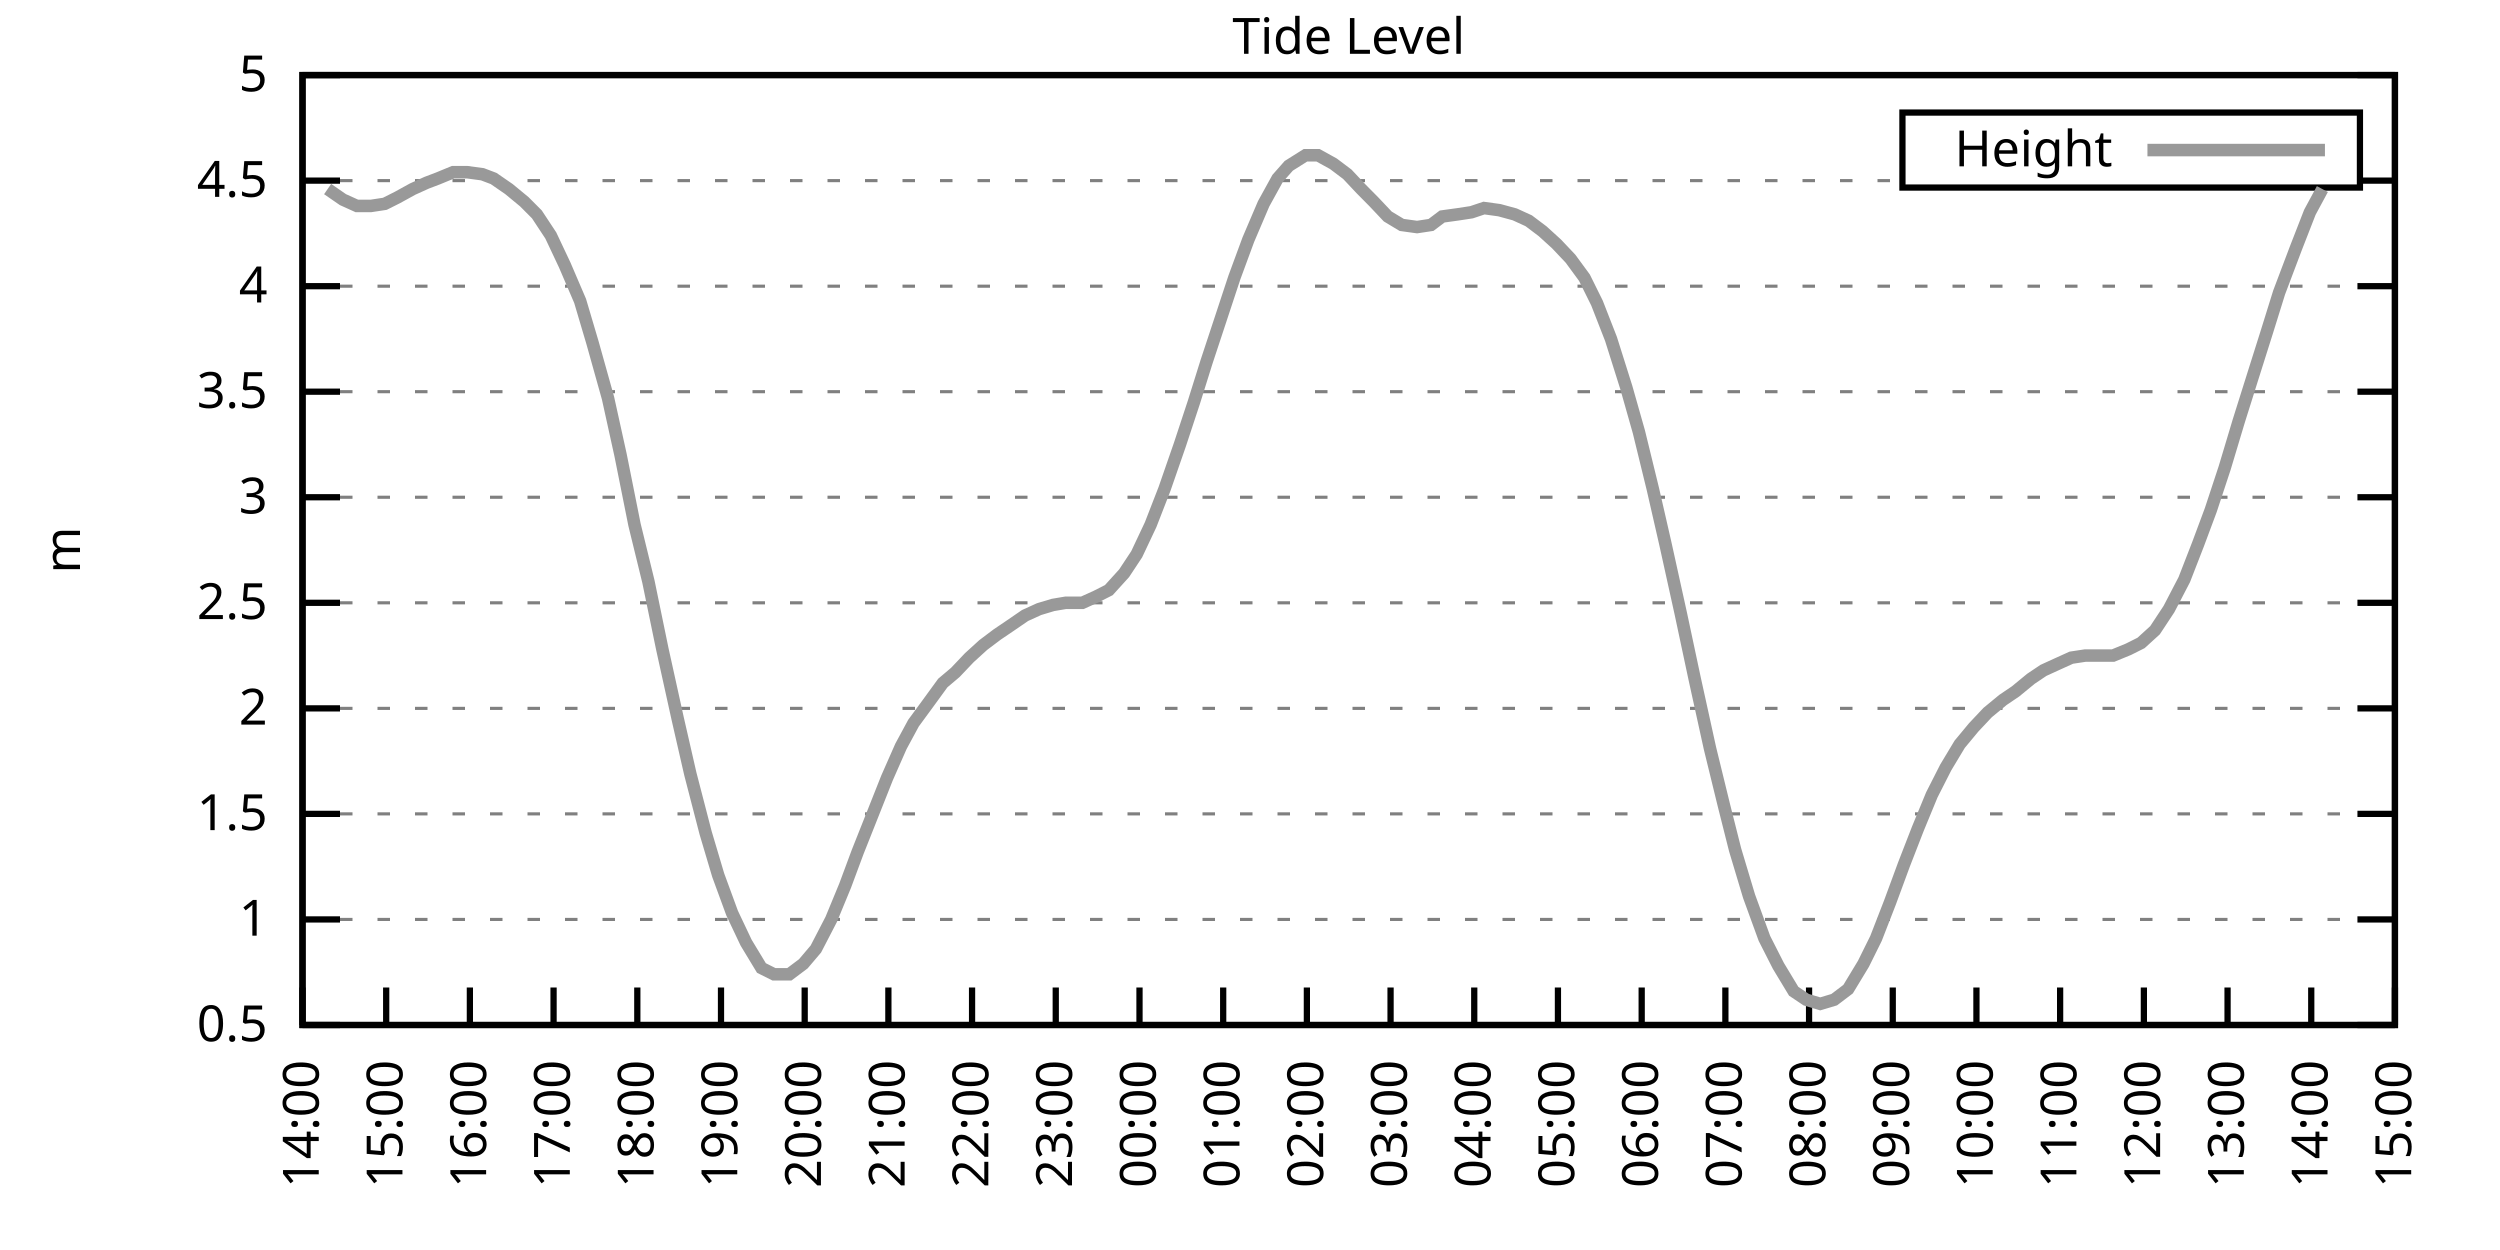
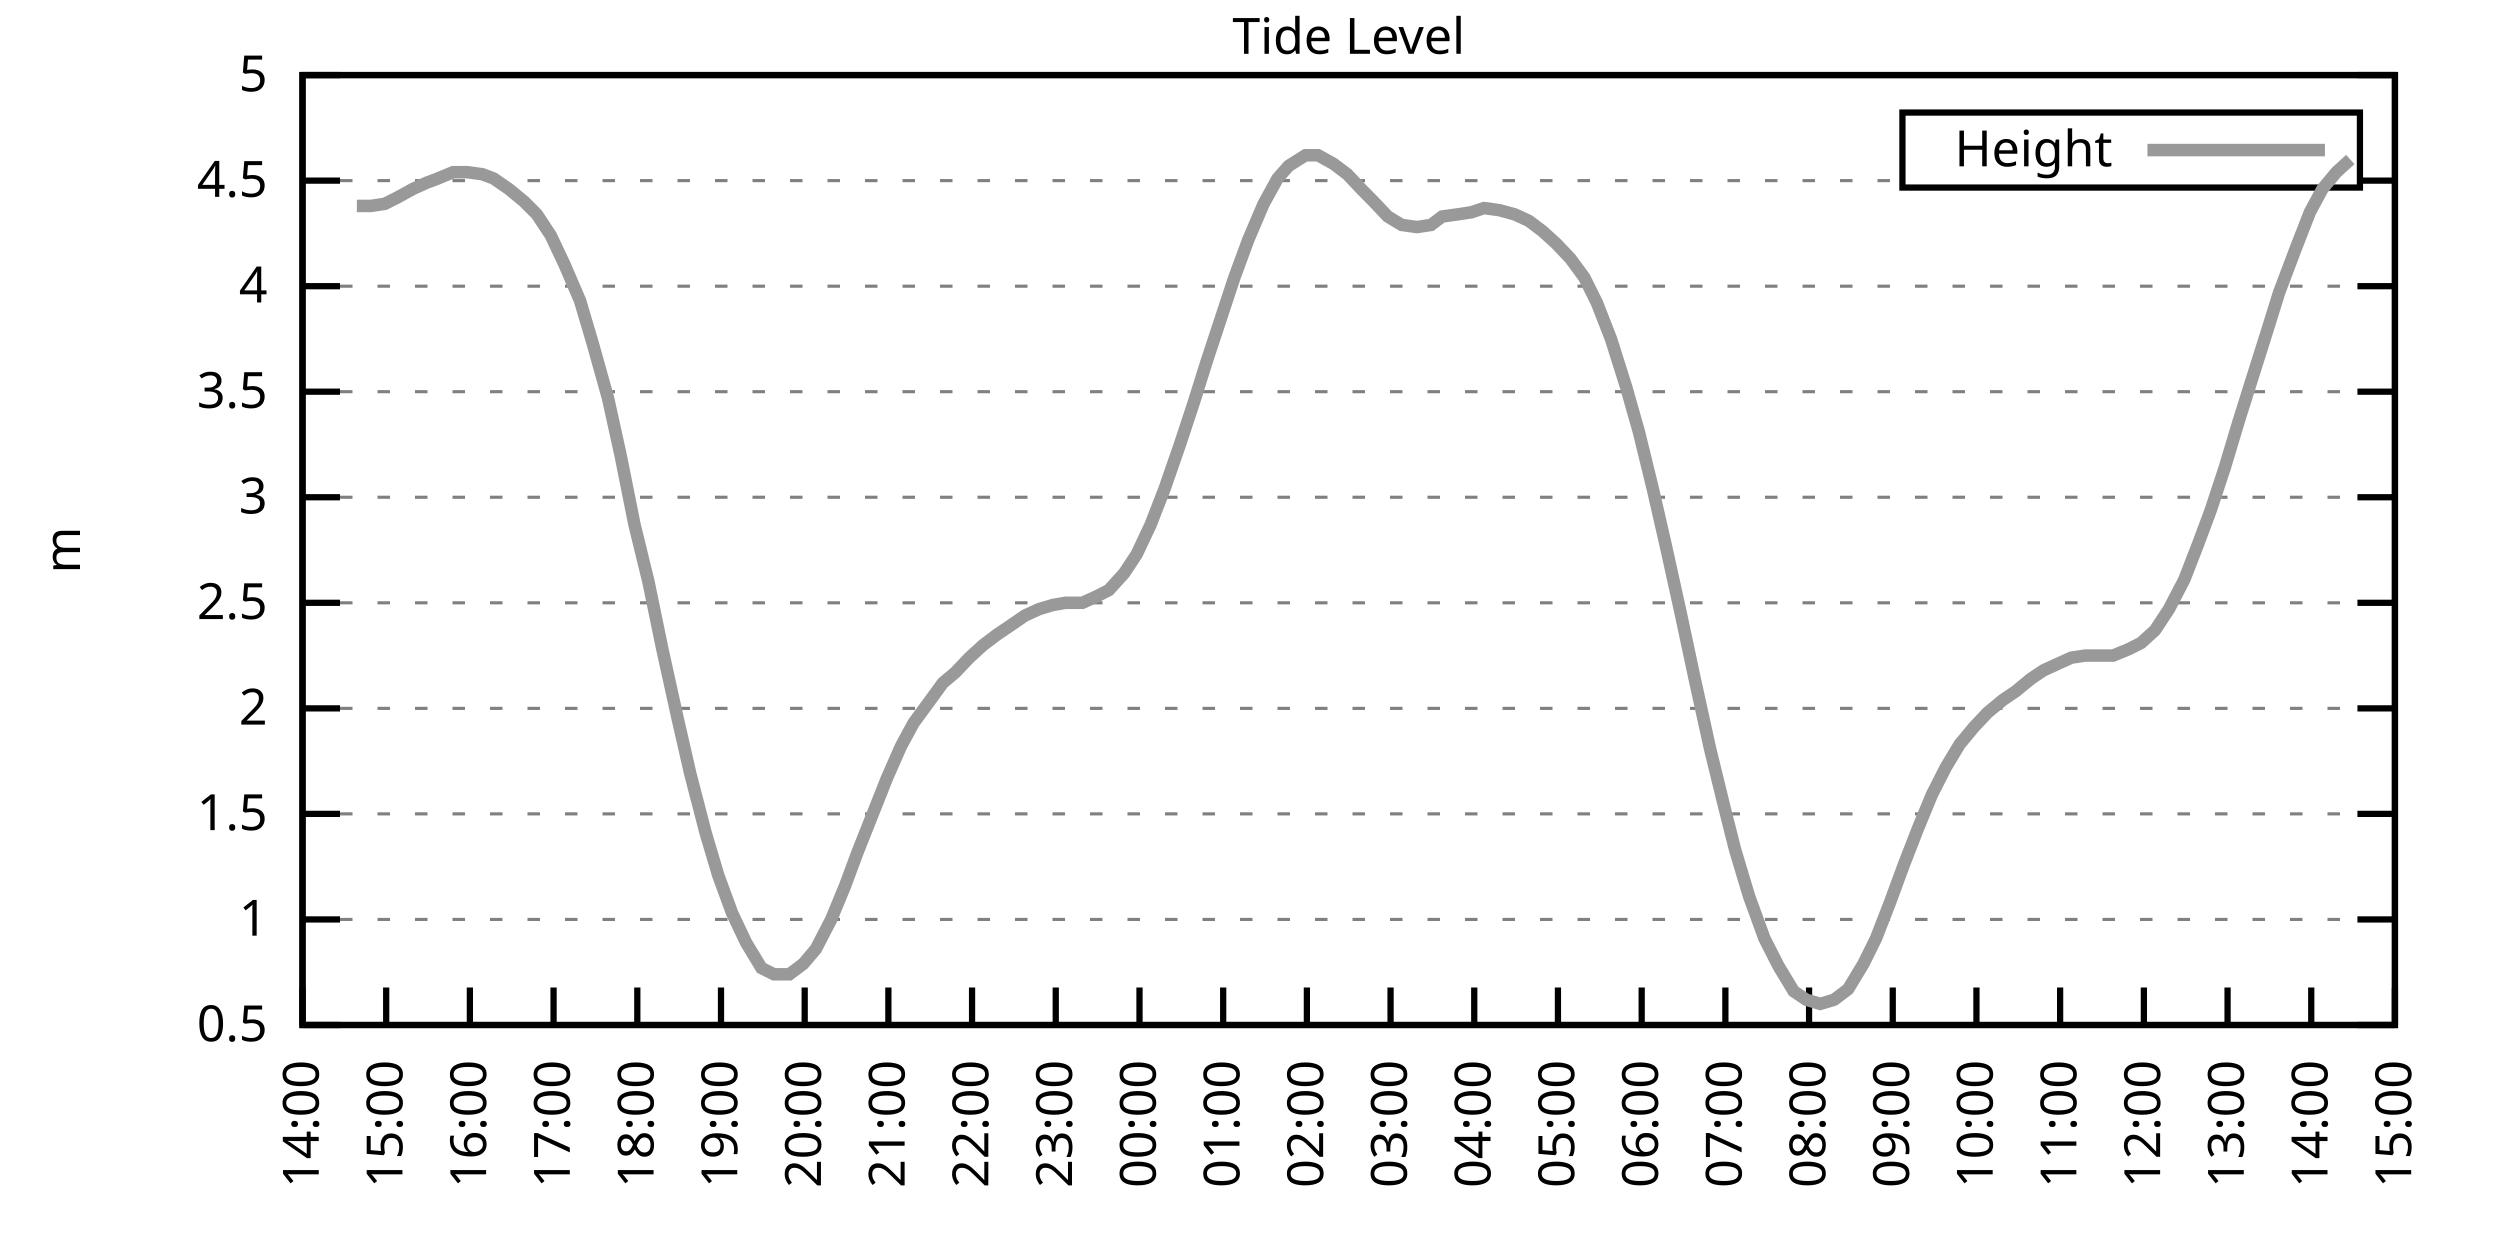
<svg xmlns="http://www.w3.org/2000/svg" xmlns:xlink="http://www.w3.org/1999/xlink" width="400" height="200" viewBox="0 0 400 200">
  <g id="gnuplot_canvas">
    <rect x="0" y="0" width="400" height="200" fill="none" />
    <defs>
      <circle id="gpDot" r="0.5" stroke-width="0.5" stroke="currentColor" />
      <path id="gpPt0" stroke-width="0.333" stroke="currentColor" d="M-1,0 h2 M0,-1 v2" />
      <path id="gpPt1" stroke-width="0.333" stroke="currentColor" d="M-1,-1 L1,1 M1,-1 L-1,1" />
      <path id="gpPt2" stroke-width="0.333" stroke="currentColor" d="M-1,0 L1,0 M0,-1 L0,1 M-1,-1 L1,1 M-1,1 L1,-1" />
      <rect id="gpPt3" stroke-width="0.333" stroke="currentColor" x="-1" y="-1" width="2" height="2" />
      <rect id="gpPt4" stroke-width="0.333" stroke="currentColor" fill="currentColor" x="-1" y="-1" width="2" height="2" />
      <circle id="gpPt5" stroke-width="0.333" stroke="currentColor" cx="0" cy="0" r="1" />
      <use xlink:href="#gpPt5" id="gpPt6" fill="currentColor" stroke="none" />
      <path id="gpPt7" stroke-width="0.333" stroke="currentColor" d="M0,-1.33 L-1.33,0.67 L1.33,0.67 z" />
      <use xlink:href="#gpPt7" id="gpPt8" fill="currentColor" stroke="none" />
      <use xlink:href="#gpPt7" id="gpPt9" stroke="currentColor" transform="rotate(180)" />
      <use xlink:href="#gpPt9" id="gpPt10" fill="currentColor" stroke="none" />
      <use xlink:href="#gpPt3" id="gpPt11" stroke="currentColor" transform="rotate(45)" />
      <use xlink:href="#gpPt11" id="gpPt12" fill="currentColor" stroke="none" />
      <path id="gpPt13" stroke-width="0.333" stroke="currentColor" d="M0,1.330 L1.265,0.411 L0.782,-1.067 L-0.782,-1.076 L-1.265,0.411 z" />
      <use xlink:href="#gpPt13" id="gpPt14" fill="currentColor" stroke="none" />
      <filter id="textbox" filterUnits="objectBoundingBox" x="0" y="0" height="1" width="1">
        <feFlood flood-color="white" flood-opacity="1" result="bgnd" />
        <feComposite in="SourceGraphic" in2="bgnd" operator="atop" />
      </filter>
      <filter id="greybox" filterUnits="objectBoundingBox" x="0" y="0" height="1" width="1">
        <feFlood flood-color="lightgrey" flood-opacity="1" result="grey" />
        <feComposite in="SourceGraphic" in2="grey" operator="atop" />
      </filter>
    </defs>
    <g fill="none" color="white" stroke="currentColor" stroke-width="1.00" stroke-linecap="butt" stroke-linejoin="miter">
</g>
    <g fill="none" color="black" stroke="currentColor" stroke-width="1.00" stroke-linecap="butt" stroke-linejoin="miter">
      <g stroke="none" shape-rendering="crispEdges">
        <polygon fill="rgb(255, 255, 255)" points="48.40,164.00 383.18,164.00 383.18,12.02 48.40,12.02 " />
      </g>
    </g>
    <g fill="none" color="black" stroke="currentColor" stroke-width="1.00" stroke-linecap="butt" stroke-linejoin="miter">
</g>
    <g fill="none" color="black" stroke="black" stroke-width="0.50" stroke-linecap="butt" stroke-linejoin="miter">
</g>
    <g fill="none" color="gray" stroke="currentColor" stroke-width="0.50" stroke-linecap="butt" stroke-linejoin="miter">
      <path stroke="gray" stroke-dasharray="2,4" class="gridline" d="M48.40,164.00 L383.19,164.00  " />
    </g>
    <g fill="none" color="gray" stroke="gray" stroke-width="1.00" stroke-linecap="butt" stroke-linejoin="miter">
</g>
    <g fill="none" color="black" stroke="currentColor" stroke-width="1.00" stroke-linecap="butt" stroke-linejoin="miter">
      <path stroke="black" d="M48.40,164.00 L54.40,164.00 M383.19,164.00 L377.19,164.00  " />
      <g transform="translate(42.80,166.60)" stroke="none" fill="black" font-family="Sans" font-size="8.00" text-anchor="end">
        <text>
          <tspan font-family="Sans"> 0.5</tspan>
        </text>
      </g>
    </g>
    <g fill="none" color="black" stroke="currentColor" stroke-width="1.00" stroke-linecap="butt" stroke-linejoin="miter">
</g>
    <g fill="none" color="black" stroke="black" stroke-width="0.50" stroke-linecap="butt" stroke-linejoin="miter">
</g>
    <g fill="none" color="gray" stroke="currentColor" stroke-width="0.50" stroke-linecap="butt" stroke-linejoin="miter">
      <path stroke="gray" stroke-dasharray="2,4" class="gridline" d="M48.40,147.11 L383.19,147.11  " />
    </g>
    <g fill="none" color="gray" stroke="gray" stroke-width="1.00" stroke-linecap="butt" stroke-linejoin="miter">
</g>
    <g fill="none" color="black" stroke="currentColor" stroke-width="1.00" stroke-linecap="butt" stroke-linejoin="miter">
      <path stroke="black" d="M48.40,147.11 L54.40,147.11 M383.19,147.11 L377.19,147.11  " />
      <g transform="translate(42.80,149.71)" stroke="none" fill="black" font-family="Sans" font-size="8.00" text-anchor="end">
        <text>
          <tspan font-family="Sans"> 1</tspan>
        </text>
      </g>
    </g>
    <g fill="none" color="black" stroke="currentColor" stroke-width="1.00" stroke-linecap="butt" stroke-linejoin="miter">
</g>
    <g fill="none" color="black" stroke="black" stroke-width="0.50" stroke-linecap="butt" stroke-linejoin="miter">
</g>
    <g fill="none" color="gray" stroke="currentColor" stroke-width="0.50" stroke-linecap="butt" stroke-linejoin="miter">
      <path stroke="gray" stroke-dasharray="2,4" class="gridline" d="M48.40,130.22 L383.19,130.22  " />
    </g>
    <g fill="none" color="gray" stroke="gray" stroke-width="1.00" stroke-linecap="butt" stroke-linejoin="miter">
</g>
    <g fill="none" color="black" stroke="currentColor" stroke-width="1.00" stroke-linecap="butt" stroke-linejoin="miter">
      <path stroke="black" d="M48.40,130.22 L54.40,130.22 M383.19,130.22 L377.19,130.22  " />
      <g transform="translate(42.80,132.82)" stroke="none" fill="black" font-family="Sans" font-size="8.00" text-anchor="end">
        <text>
          <tspan font-family="Sans"> 1.5</tspan>
        </text>
      </g>
    </g>
    <g fill="none" color="black" stroke="currentColor" stroke-width="1.00" stroke-linecap="butt" stroke-linejoin="miter">
</g>
    <g fill="none" color="black" stroke="black" stroke-width="0.50" stroke-linecap="butt" stroke-linejoin="miter">
</g>
    <g fill="none" color="gray" stroke="currentColor" stroke-width="0.50" stroke-linecap="butt" stroke-linejoin="miter">
      <path stroke="gray" stroke-dasharray="2,4" class="gridline" d="M48.40,113.34 L383.19,113.34  " />
    </g>
    <g fill="none" color="gray" stroke="gray" stroke-width="1.00" stroke-linecap="butt" stroke-linejoin="miter">
</g>
    <g fill="none" color="black" stroke="currentColor" stroke-width="1.00" stroke-linecap="butt" stroke-linejoin="miter">
      <path stroke="black" d="M48.40,113.34 L54.40,113.34 M383.19,113.34 L377.19,113.34  " />
      <g transform="translate(42.80,115.94)" stroke="none" fill="black" font-family="Sans" font-size="8.00" text-anchor="end">
        <text>
          <tspan font-family="Sans"> 2</tspan>
        </text>
      </g>
    </g>
    <g fill="none" color="black" stroke="currentColor" stroke-width="1.00" stroke-linecap="butt" stroke-linejoin="miter">
</g>
    <g fill="none" color="black" stroke="black" stroke-width="0.50" stroke-linecap="butt" stroke-linejoin="miter">
</g>
    <g fill="none" color="gray" stroke="currentColor" stroke-width="0.50" stroke-linecap="butt" stroke-linejoin="miter">
      <path stroke="gray" stroke-dasharray="2,4" class="gridline" d="M48.40,96.45 L383.19,96.45  " />
    </g>
    <g fill="none" color="gray" stroke="gray" stroke-width="1.00" stroke-linecap="butt" stroke-linejoin="miter">
</g>
    <g fill="none" color="black" stroke="currentColor" stroke-width="1.00" stroke-linecap="butt" stroke-linejoin="miter">
      <path stroke="black" d="M48.40,96.45 L54.40,96.45 M383.19,96.45 L377.19,96.45  " />
      <g transform="translate(42.80,99.05)" stroke="none" fill="black" font-family="Sans" font-size="8.00" text-anchor="end">
        <text>
          <tspan font-family="Sans"> 2.5</tspan>
        </text>
      </g>
    </g>
    <g fill="none" color="black" stroke="currentColor" stroke-width="1.00" stroke-linecap="butt" stroke-linejoin="miter">
</g>
    <g fill="none" color="black" stroke="black" stroke-width="0.50" stroke-linecap="butt" stroke-linejoin="miter">
</g>
    <g fill="none" color="gray" stroke="currentColor" stroke-width="0.50" stroke-linecap="butt" stroke-linejoin="miter">
      <path stroke="gray" stroke-dasharray="2,4" class="gridline" d="M48.40,79.56 L383.19,79.56  " />
    </g>
    <g fill="none" color="gray" stroke="gray" stroke-width="1.00" stroke-linecap="butt" stroke-linejoin="miter">
</g>
    <g fill="none" color="black" stroke="currentColor" stroke-width="1.00" stroke-linecap="butt" stroke-linejoin="miter">
      <path stroke="black" d="M48.40,79.56 L54.40,79.56 M383.19,79.56 L377.19,79.56  " />
      <g transform="translate(42.80,82.16)" stroke="none" fill="black" font-family="Sans" font-size="8.00" text-anchor="end">
        <text>
          <tspan font-family="Sans"> 3</tspan>
        </text>
      </g>
    </g>
    <g fill="none" color="black" stroke="currentColor" stroke-width="1.00" stroke-linecap="butt" stroke-linejoin="miter">
</g>
    <g fill="none" color="black" stroke="black" stroke-width="0.50" stroke-linecap="butt" stroke-linejoin="miter">
</g>
    <g fill="none" color="gray" stroke="currentColor" stroke-width="0.50" stroke-linecap="butt" stroke-linejoin="miter">
      <path stroke="gray" stroke-dasharray="2,4" class="gridline" d="M48.40,62.67 L383.19,62.67  " />
    </g>
    <g fill="none" color="gray" stroke="gray" stroke-width="1.00" stroke-linecap="butt" stroke-linejoin="miter">
</g>
    <g fill="none" color="black" stroke="currentColor" stroke-width="1.00" stroke-linecap="butt" stroke-linejoin="miter">
      <path stroke="black" d="M48.40,62.67 L54.40,62.67 M383.19,62.67 L377.19,62.67  " />
      <g transform="translate(42.80,65.27)" stroke="none" fill="black" font-family="Sans" font-size="8.00" text-anchor="end">
        <text>
          <tspan font-family="Sans"> 3.5</tspan>
        </text>
      </g>
    </g>
    <g fill="none" color="black" stroke="currentColor" stroke-width="1.00" stroke-linecap="butt" stroke-linejoin="miter">
</g>
    <g fill="none" color="black" stroke="black" stroke-width="0.50" stroke-linecap="butt" stroke-linejoin="miter">
</g>
    <g fill="none" color="gray" stroke="currentColor" stroke-width="0.50" stroke-linecap="butt" stroke-linejoin="miter">
      <path stroke="gray" stroke-dasharray="2,4" class="gridline" d="M48.40,45.79 L383.19,45.79  " />
    </g>
    <g fill="none" color="gray" stroke="gray" stroke-width="1.00" stroke-linecap="butt" stroke-linejoin="miter">
</g>
    <g fill="none" color="black" stroke="currentColor" stroke-width="1.00" stroke-linecap="butt" stroke-linejoin="miter">
      <path stroke="black" d="M48.40,45.79 L54.40,45.79 M383.19,45.79 L377.19,45.79  " />
      <g transform="translate(42.80,48.39)" stroke="none" fill="black" font-family="Sans" font-size="8.00" text-anchor="end">
        <text>
          <tspan font-family="Sans"> 4</tspan>
        </text>
      </g>
    </g>
    <g fill="none" color="black" stroke="currentColor" stroke-width="1.00" stroke-linecap="butt" stroke-linejoin="miter">
</g>
    <g fill="none" color="black" stroke="black" stroke-width="0.50" stroke-linecap="butt" stroke-linejoin="miter">
</g>
    <g fill="none" color="gray" stroke="currentColor" stroke-width="0.50" stroke-linecap="butt" stroke-linejoin="miter">
      <path stroke="gray" stroke-dasharray="2,4" class="gridline" d="M48.40,28.90 L304.39,28.90 M377.59,28.90 L383.19,28.90  " />
    </g>
    <g fill="none" color="gray" stroke="gray" stroke-width="1.00" stroke-linecap="butt" stroke-linejoin="miter">
</g>
    <g fill="none" color="black" stroke="currentColor" stroke-width="1.00" stroke-linecap="butt" stroke-linejoin="miter">
      <path stroke="black" d="M48.40,28.90 L54.40,28.90 M383.19,28.90 L377.19,28.90  " />
      <g transform="translate(42.80,31.50)" stroke="none" fill="black" font-family="Sans" font-size="8.00" text-anchor="end">
        <text>
          <tspan font-family="Sans"> 4.5</tspan>
        </text>
      </g>
    </g>
    <g fill="none" color="black" stroke="currentColor" stroke-width="1.00" stroke-linecap="butt" stroke-linejoin="miter">
</g>
    <g fill="none" color="black" stroke="black" stroke-width="0.50" stroke-linecap="butt" stroke-linejoin="miter">
</g>
    <g fill="none" color="gray" stroke="currentColor" stroke-width="0.50" stroke-linecap="butt" stroke-linejoin="miter">
      <path stroke="gray" stroke-dasharray="2,4" class="gridline" d="M48.40,12.01 L383.19,12.01  " />
    </g>
    <g fill="none" color="gray" stroke="gray" stroke-width="1.00" stroke-linecap="butt" stroke-linejoin="miter">
</g>
    <g fill="none" color="black" stroke="currentColor" stroke-width="1.00" stroke-linecap="butt" stroke-linejoin="miter">
      <path stroke="black" d="M48.40,12.01 L54.40,12.01 M383.19,12.01 L377.19,12.01  " />
      <g transform="translate(42.80,14.61)" stroke="none" fill="black" font-family="Sans" font-size="8.00" text-anchor="end">
        <text>
          <tspan font-family="Sans"> 5</tspan>
        </text>
      </g>
    </g>
    <g fill="none" color="black" stroke="currentColor" stroke-width="1.00" stroke-linecap="butt" stroke-linejoin="miter">
      <path stroke="black" d="M48.40,164.00 L48.40,158.00  " />
      <g transform="translate(51.00,169.60) rotate(270.00)" stroke="none" fill="black" font-family="Sans" font-size="8.00" text-anchor="end">
        <text>
          <tspan font-family="Sans">14:00</tspan>
        </text>
      </g>
    </g>
    <g fill="none" color="black" stroke="currentColor" stroke-width="1.00" stroke-linecap="butt" stroke-linejoin="miter">
      <path stroke="black" d="M61.79,164.00 L61.79,158.00  " />
      <g transform="translate(64.39,169.60) rotate(270.00)" stroke="none" fill="black" font-family="Sans" font-size="8.00" text-anchor="end">
        <text>
          <tspan font-family="Sans">15:00</tspan>
        </text>
      </g>
    </g>
    <g fill="none" color="black" stroke="currentColor" stroke-width="1.00" stroke-linecap="butt" stroke-linejoin="miter">
      <path stroke="black" d="M75.18,164.00 L75.18,158.00  " />
      <g transform="translate(77.78,169.60) rotate(270.00)" stroke="none" fill="black" font-family="Sans" font-size="8.00" text-anchor="end">
        <text>
          <tspan font-family="Sans">16:00</tspan>
        </text>
      </g>
    </g>
    <g fill="none" color="black" stroke="currentColor" stroke-width="1.00" stroke-linecap="butt" stroke-linejoin="miter">
      <path stroke="black" d="M88.57,164.00 L88.57,158.00  " />
      <g transform="translate(91.17,169.60) rotate(270.00)" stroke="none" fill="black" font-family="Sans" font-size="8.00" text-anchor="end">
        <text>
          <tspan font-family="Sans">17:00</tspan>
        </text>
      </g>
    </g>
    <g fill="none" color="black" stroke="currentColor" stroke-width="1.00" stroke-linecap="butt" stroke-linejoin="miter">
      <path stroke="black" d="M101.97,164.00 L101.97,158.00  " />
      <g transform="translate(104.57,169.60) rotate(270.00)" stroke="none" fill="black" font-family="Sans" font-size="8.00" text-anchor="end">
        <text>
          <tspan font-family="Sans">18:00</tspan>
        </text>
      </g>
    </g>
    <g fill="none" color="black" stroke="currentColor" stroke-width="1.00" stroke-linecap="butt" stroke-linejoin="miter">
      <path stroke="black" d="M115.36,164.00 L115.36,158.00  " />
      <g transform="translate(117.96,169.60) rotate(270.00)" stroke="none" fill="black" font-family="Sans" font-size="8.00" text-anchor="end">
        <text>
          <tspan font-family="Sans">19:00</tspan>
        </text>
      </g>
    </g>
    <g fill="none" color="black" stroke="currentColor" stroke-width="1.00" stroke-linecap="butt" stroke-linejoin="miter">
      <path stroke="black" d="M128.75,164.00 L128.75,158.00  " />
      <g transform="translate(131.35,169.60) rotate(270.00)" stroke="none" fill="black" font-family="Sans" font-size="8.00" text-anchor="end">
        <text>
          <tspan font-family="Sans">20:00</tspan>
        </text>
      </g>
    </g>
    <g fill="none" color="black" stroke="currentColor" stroke-width="1.00" stroke-linecap="butt" stroke-linejoin="miter">
      <path stroke="black" d="M142.14,164.00 L142.14,158.00  " />
      <g transform="translate(144.74,169.60) rotate(270.00)" stroke="none" fill="black" font-family="Sans" font-size="8.00" text-anchor="end">
        <text>
          <tspan font-family="Sans">21:00</tspan>
        </text>
      </g>
    </g>
    <g fill="none" color="black" stroke="currentColor" stroke-width="1.00" stroke-linecap="butt" stroke-linejoin="miter">
      <path stroke="black" d="M155.53,164.00 L155.53,158.00  " />
      <g transform="translate(158.13,169.60) rotate(270.00)" stroke="none" fill="black" font-family="Sans" font-size="8.00" text-anchor="end">
        <text>
          <tspan font-family="Sans">22:00</tspan>
        </text>
      </g>
    </g>
    <g fill="none" color="black" stroke="currentColor" stroke-width="1.00" stroke-linecap="butt" stroke-linejoin="miter">
      <path stroke="black" d="M168.92,164.00 L168.92,158.00  " />
      <g transform="translate(171.52,169.60) rotate(270.00)" stroke="none" fill="black" font-family="Sans" font-size="8.00" text-anchor="end">
        <text>
          <tspan font-family="Sans">23:00</tspan>
        </text>
      </g>
    </g>
    <g fill="none" color="black" stroke="currentColor" stroke-width="1.00" stroke-linecap="butt" stroke-linejoin="miter">
      <path stroke="black" d="M182.32,164.00 L182.32,158.00  " />
      <g transform="translate(184.92,169.60) rotate(270.00)" stroke="none" fill="black" font-family="Sans" font-size="8.00" text-anchor="end">
        <text>
          <tspan font-family="Sans">00:00</tspan>
        </text>
      </g>
    </g>
    <g fill="none" color="black" stroke="currentColor" stroke-width="1.00" stroke-linecap="butt" stroke-linejoin="miter">
      <path stroke="black" d="M195.71,164.00 L195.71,158.00  " />
      <g transform="translate(198.31,169.60) rotate(270.00)" stroke="none" fill="black" font-family="Sans" font-size="8.00" text-anchor="end">
        <text>
          <tspan font-family="Sans">01:00</tspan>
        </text>
      </g>
    </g>
    <g fill="none" color="black" stroke="currentColor" stroke-width="1.00" stroke-linecap="butt" stroke-linejoin="miter">
      <path stroke="black" d="M209.10,164.00 L209.10,158.00  " />
      <g transform="translate(211.70,169.60) rotate(270.00)" stroke="none" fill="black" font-family="Sans" font-size="8.00" text-anchor="end">
        <text>
          <tspan font-family="Sans">02:00</tspan>
        </text>
      </g>
    </g>
    <g fill="none" color="black" stroke="currentColor" stroke-width="1.00" stroke-linecap="butt" stroke-linejoin="miter">
      <path stroke="black" d="M222.49,164.00 L222.49,158.00  " />
      <g transform="translate(225.09,169.60) rotate(270.00)" stroke="none" fill="black" font-family="Sans" font-size="8.00" text-anchor="end">
        <text>
          <tspan font-family="Sans">03:00</tspan>
        </text>
      </g>
    </g>
    <g fill="none" color="black" stroke="currentColor" stroke-width="1.00" stroke-linecap="butt" stroke-linejoin="miter">
      <path stroke="black" d="M235.88,164.00 L235.88,158.00  " />
      <g transform="translate(238.48,169.60) rotate(270.00)" stroke="none" fill="black" font-family="Sans" font-size="8.00" text-anchor="end">
        <text>
          <tspan font-family="Sans">04:00</tspan>
        </text>
      </g>
    </g>
    <g fill="none" color="black" stroke="currentColor" stroke-width="1.00" stroke-linecap="butt" stroke-linejoin="miter">
      <path stroke="black" d="M249.27,164.00 L249.27,158.00  " />
      <g transform="translate(251.87,169.60) rotate(270.00)" stroke="none" fill="black" font-family="Sans" font-size="8.00" text-anchor="end">
        <text>
          <tspan font-family="Sans">05:00</tspan>
        </text>
      </g>
    </g>
    <g fill="none" color="black" stroke="currentColor" stroke-width="1.00" stroke-linecap="butt" stroke-linejoin="miter">
      <path stroke="black" d="M262.67,164.00 L262.67,158.00  " />
      <g transform="translate(265.27,169.60) rotate(270.00)" stroke="none" fill="black" font-family="Sans" font-size="8.00" text-anchor="end">
        <text>
          <tspan font-family="Sans">06:00</tspan>
        </text>
      </g>
    </g>
    <g fill="none" color="black" stroke="currentColor" stroke-width="1.00" stroke-linecap="butt" stroke-linejoin="miter">
      <path stroke="black" d="M276.06,164.00 L276.06,158.00  " />
      <g transform="translate(278.66,169.60) rotate(270.00)" stroke="none" fill="black" font-family="Sans" font-size="8.00" text-anchor="end">
        <text>
          <tspan font-family="Sans">07:00</tspan>
        </text>
      </g>
    </g>
    <g fill="none" color="black" stroke="currentColor" stroke-width="1.00" stroke-linecap="butt" stroke-linejoin="miter">
      <path stroke="black" d="M289.45,164.00 L289.45,158.00  " />
      <g transform="translate(292.05,169.60) rotate(270.00)" stroke="none" fill="black" font-family="Sans" font-size="8.00" text-anchor="end">
        <text>
          <tspan font-family="Sans">08:00</tspan>
        </text>
      </g>
    </g>
    <g fill="none" color="black" stroke="currentColor" stroke-width="1.00" stroke-linecap="butt" stroke-linejoin="miter">
      <path stroke="black" d="M302.84,164.00 L302.84,158.00  " />
      <g transform="translate(305.44,169.60) rotate(270.00)" stroke="none" fill="black" font-family="Sans" font-size="8.00" text-anchor="end">
        <text>
          <tspan font-family="Sans">09:00</tspan>
        </text>
      </g>
    </g>
    <g fill="none" color="black" stroke="currentColor" stroke-width="1.00" stroke-linecap="butt" stroke-linejoin="miter">
      <path stroke="black" d="M316.23,164.00 L316.23,158.00  " />
      <g transform="translate(318.83,169.60) rotate(270.00)" stroke="none" fill="black" font-family="Sans" font-size="8.00" text-anchor="end">
        <text>
          <tspan font-family="Sans">10:00</tspan>
        </text>
      </g>
    </g>
    <g fill="none" color="black" stroke="currentColor" stroke-width="1.00" stroke-linecap="butt" stroke-linejoin="miter">
      <path stroke="black" d="M329.62,164.00 L329.62,158.00  " />
      <g transform="translate(332.22,169.60) rotate(270.00)" stroke="none" fill="black" font-family="Sans" font-size="8.00" text-anchor="end">
        <text>
          <tspan font-family="Sans">11:00</tspan>
        </text>
      </g>
    </g>
    <g fill="none" color="black" stroke="currentColor" stroke-width="1.00" stroke-linecap="butt" stroke-linejoin="miter">
      <path stroke="black" d="M343.02,164.00 L343.02,158.00  " />
      <g transform="translate(345.62,169.60) rotate(270.00)" stroke="none" fill="black" font-family="Sans" font-size="8.00" text-anchor="end">
        <text>
          <tspan font-family="Sans">12:00</tspan>
        </text>
      </g>
    </g>
    <g fill="none" color="black" stroke="currentColor" stroke-width="1.00" stroke-linecap="butt" stroke-linejoin="miter">
      <path stroke="black" d="M356.41,164.00 L356.41,158.00  " />
      <g transform="translate(359.01,169.60) rotate(270.00)" stroke="none" fill="black" font-family="Sans" font-size="8.00" text-anchor="end">
        <text>
          <tspan font-family="Sans">13:00</tspan>
        </text>
      </g>
    </g>
    <g fill="none" color="black" stroke="currentColor" stroke-width="1.00" stroke-linecap="butt" stroke-linejoin="miter">
      <path stroke="black" d="M369.80,164.00 L369.80,158.00  " />
      <g transform="translate(372.40,169.60) rotate(270.00)" stroke="none" fill="black" font-family="Sans" font-size="8.00" text-anchor="end">
        <text>
          <tspan font-family="Sans">14:00</tspan>
        </text>
      </g>
    </g>
    <g fill="none" color="black" stroke="currentColor" stroke-width="1.00" stroke-linecap="butt" stroke-linejoin="miter">
      <path stroke="black" d="M383.19,164.00 L383.19,158.00  " />
      <g transform="translate(385.79,169.60) rotate(270.00)" stroke="none" fill="black" font-family="Sans" font-size="8.00" text-anchor="end">
        <text>
          <tspan font-family="Sans">15:00</tspan>
        </text>
      </g>
    </g>
    <g fill="none" color="black" stroke="currentColor" stroke-width="1.00" stroke-linecap="butt" stroke-linejoin="miter">
</g>
    <g fill="none" color="black" stroke="currentColor" stroke-width="1.00" stroke-linecap="butt" stroke-linejoin="miter">
      <path stroke="black" d="M48.40,12.01 L48.40,164.00 L383.19,164.00 L383.19,12.01 L48.40,12.01 Z  " />
    </g>
    <g fill="none" color="black" stroke="currentColor" stroke-width="1.00" stroke-linecap="butt" stroke-linejoin="miter">
</g>
    <g fill="none" color="black" stroke="currentColor" stroke-width="1.00" stroke-linecap="butt" stroke-linejoin="miter">
      <path stroke="black" d="M304.39,30.01 L304.39,18.01 L377.59,18.01 L377.59,30.01 L304.39,30.01 Z  " />
    </g>
    <g id="Tide_level_plot_1">
      <g fill="none" color="white" stroke="black" stroke-width="2.00" stroke-linecap="butt" stroke-linejoin="miter">
</g>
      <g fill="none" color="black" stroke="currentColor" stroke-width="2.00" stroke-linecap="butt" stroke-linejoin="miter">
        <g transform="translate(337.99,26.61)" stroke="none" fill="black" font-family="Sans" font-size="8.00" text-anchor="end">
          <text>
            <tspan font-family="Sans">Height</tspan>
          </text>
        </g>
      </g>
      <g fill="none" color="black" stroke="currentColor" stroke-width="2.00" stroke-linecap="butt" stroke-linejoin="miter">
-         <path stroke="rgb(153, 153, 153)" d="M343.59,24.01 L371.99,24.01 M52.42,30.25 L54.87,31.94 L57.10,32.95 L59.34,32.95 L61.57,32.61 L63.58,31.60   L66.03,30.25 L68.26,29.24 L70.05,28.56 L72.50,27.55 L74.74,27.55 L77.19,27.88 L78.98,28.56 L81.43,30.25   L83.89,32.28 L85.90,34.30 L88.13,37.68 L90.36,42.41 L92.82,48.15 L94.82,54.90 L97.28,63.69 L99.29,72.81   L101.52,83.95 L103.75,93.07 L105.98,103.88 L108.44,115.03 L110.45,123.81 L112.90,133.26 L114.91,140.02 L117.14,146.10   L119.38,150.83 L121.83,154.88 L123.84,155.89 L126.29,155.89 L128.53,154.21 L130.54,151.84 L132.99,147.11 L135.22,141.71   L137.23,136.30 L139.24,131.24 L141.92,124.48 L144.15,119.42 L146.16,115.70 L148.39,112.66 L150.85,109.28 L152.85,107.59   L155.09,105.23 L157.32,103.20 L159.55,101.52 L161.56,100.16 L164.01,98.48 L166.25,97.46 L168.48,96.79 L170.49,96.45   L173.17,96.45 L175.40,95.44 L177.41,94.42 L179.86,91.72 L181.87,88.68 L184.10,83.95 L186.33,78.21 L188.79,71.12   L191.02,64.36 L193.03,57.94 L195.26,51.19 L197.49,44.43 L199.73,38.35 L202.18,32.61 L204.41,28.56 L206.20,26.53   L208.88,24.84 L210.88,24.84 L213.34,26.20 L215.57,27.88 L217.80,30.25 L219.81,32.28 L222.04,34.64 L224.28,35.99   L226.73,36.33 L228.96,35.99 L230.75,34.64 L233.20,34.30 L235.44,33.96 L237.44,33.29 L239.90,33.63 L242.36,34.30   L244.59,35.32 L246.82,37.00 L249.05,39.03 L251.28,41.39 L253.51,44.43 L255.52,48.49 L257.76,54.23 L260.21,62.00   L262.22,69.09 L264.45,78.21 L266.46,86.99 L268.92,98.14 L271.15,108.61 L273.60,119.75 L275.83,128.87 L277.62,135.97   L279.85,143.40 L282.31,150.15 L284.54,154.54 L286.99,158.60 L289.00,159.95 L291.23,160.62 L293.47,159.95 L295.70,158.26   L298.15,154.21 L300.16,150.15 L302.39,144.41 L304.63,138.33 L306.86,132.59 L309.09,127.18 L311.32,122.79 L313.55,119.08   L315.79,116.38 L318.02,114.01 L320.47,111.99 L322.48,110.63 L324.94,108.61 L326.95,107.26 L329.18,106.24 L331.41,105.23   L333.64,104.89 L336.10,104.89 L338.10,104.89 L340.56,103.88 L342.57,102.87 L344.80,100.84 L347.03,97.46 L349.49,92.73   L351.72,86.99 L353.73,81.59 L355.96,74.83 L358.19,67.40 L360.42,60.31 L362.66,53.22 L364.66,46.80 L367.34,39.71   L369.58,33.96 L371.58,30.25  " />
+         <path stroke="rgb(153, 153, 153)" d="M343.59,24.01 L371.99,24.01 M57.10,32.95 L59.34,32.95 L61.57,32.61 L63.58,31.60 L66.03,30.25 L68.26,29.24   L70.05,28.56 L72.50,27.55 L74.74,27.55 L77.19,27.88 L78.98,28.56 L81.43,30.25 L83.89,32.28 L85.90,34.30   L88.13,37.68 L90.36,42.41 L92.82,48.15 L94.82,54.90 L97.28,63.69 L99.29,72.81 L101.52,83.95 L103.75,93.07   L105.98,103.88 L108.44,115.03 L110.45,123.81 L112.90,133.26 L114.91,140.02 L117.14,146.10 L119.38,150.83 L121.83,154.88   L123.84,155.89 L126.29,155.89 L128.53,154.21 L130.54,151.84 L132.99,147.11 L135.22,141.71 L137.23,136.30 L139.24,131.24   L141.92,124.48 L144.15,119.42 L146.16,115.70 L148.39,112.66 L150.85,109.28 L152.85,107.59 L155.09,105.23 L157.32,103.20   L159.55,101.52 L161.56,100.16 L164.01,98.48 L166.25,97.46 L168.48,96.79 L170.49,96.45 L173.17,96.45 L175.40,95.44   L177.41,94.42 L179.86,91.72 L181.87,88.68 L184.10,83.95 L186.33,78.21 L188.79,71.12 L191.02,64.36 L193.03,57.94   L195.26,51.19 L197.49,44.43 L199.73,38.35 L202.18,32.61 L204.41,28.56 L206.20,26.53 L208.88,24.84 L210.88,24.84   L213.34,26.20 L215.57,27.88 L217.80,30.25 L219.81,32.28 L222.04,34.64 L224.28,35.99 L226.73,36.33 L228.96,35.99   L230.75,34.64 L233.20,34.30 L235.44,33.96 L237.44,33.29 L239.90,33.63 L242.36,34.30 L244.59,35.32 L246.82,37.00   L249.05,39.03 L251.28,41.39 L253.51,44.43 L255.52,48.49 L257.76,54.23 L260.21,62.00 L262.22,69.09 L264.45,78.21   L266.46,86.99 L268.92,98.14 L271.15,108.61 L273.60,119.75 L275.83,128.87 L277.62,135.97 L279.85,143.40 L282.31,150.15   L284.54,154.54 L286.99,158.60 L289.00,159.95 L291.23,160.62 L293.47,159.95 L295.70,158.26 L298.15,154.21 L300.16,150.15   L302.39,144.41 L304.63,138.33 L306.86,132.59 L309.09,127.18 L311.32,122.79 L313.55,119.08 L315.79,116.38 L318.02,114.01   L320.47,111.99 L322.48,110.63 L324.94,108.61 L326.95,107.26 L329.18,106.24 L331.41,105.23 L333.64,104.89 L336.10,104.89   L338.10,104.89 L340.56,103.88 L342.57,102.87 L344.80,100.84 L347.03,97.46 L349.49,92.73 L351.72,86.99 L353.73,81.59   L355.96,74.83 L358.19,67.40 L360.42,60.31 L362.66,53.22 L364.66,46.80 L367.34,39.71 L369.58,33.96 L371.58,30.25   L373.82,27.55 L376.05,25.52  " />
      </g>
    </g>
    <g fill="none" color="black" stroke="currentColor" stroke-width="2.00" stroke-linecap="butt" stroke-linejoin="miter">
</g>
    <g fill="none" color="black" stroke="black" stroke-width="1.00" stroke-linecap="butt" stroke-linejoin="miter">
</g>
    <g fill="none" color="black" stroke="currentColor" stroke-width="1.00" stroke-linecap="butt" stroke-linejoin="miter">
      <path stroke="black" d="M48.40,12.01 L48.40,164.00 L383.19,164.00 L383.19,12.01 L48.40,12.01 Z  " />
      <g transform="translate(12.80,88.01) rotate(270.00)" stroke="none" fill="black" font-family="Sans" font-size="8.00" text-anchor="middle">
        <text>
          <tspan font-family="Sans">m</tspan>
        </text>
      </g>
    </g>
    <g fill="none" color="black" stroke="currentColor" stroke-width="1.00" stroke-linecap="butt" stroke-linejoin="miter">
</g>
    <g fill="none" color="black" stroke="currentColor" stroke-width="1.00" stroke-linecap="butt" stroke-linejoin="miter">
      <g transform="translate(215.79,8.61)" stroke="none" fill="black" font-family="Sans" font-size="8.00" text-anchor="middle">
        <text>
          <tspan font-family="Sans">Tide Level</tspan>
        </text>
      </g>
    </g>
    <g fill="none" color="black" stroke="currentColor" stroke-width="1.00" stroke-linecap="butt" stroke-linejoin="miter">
</g>
  </g>
</svg>
